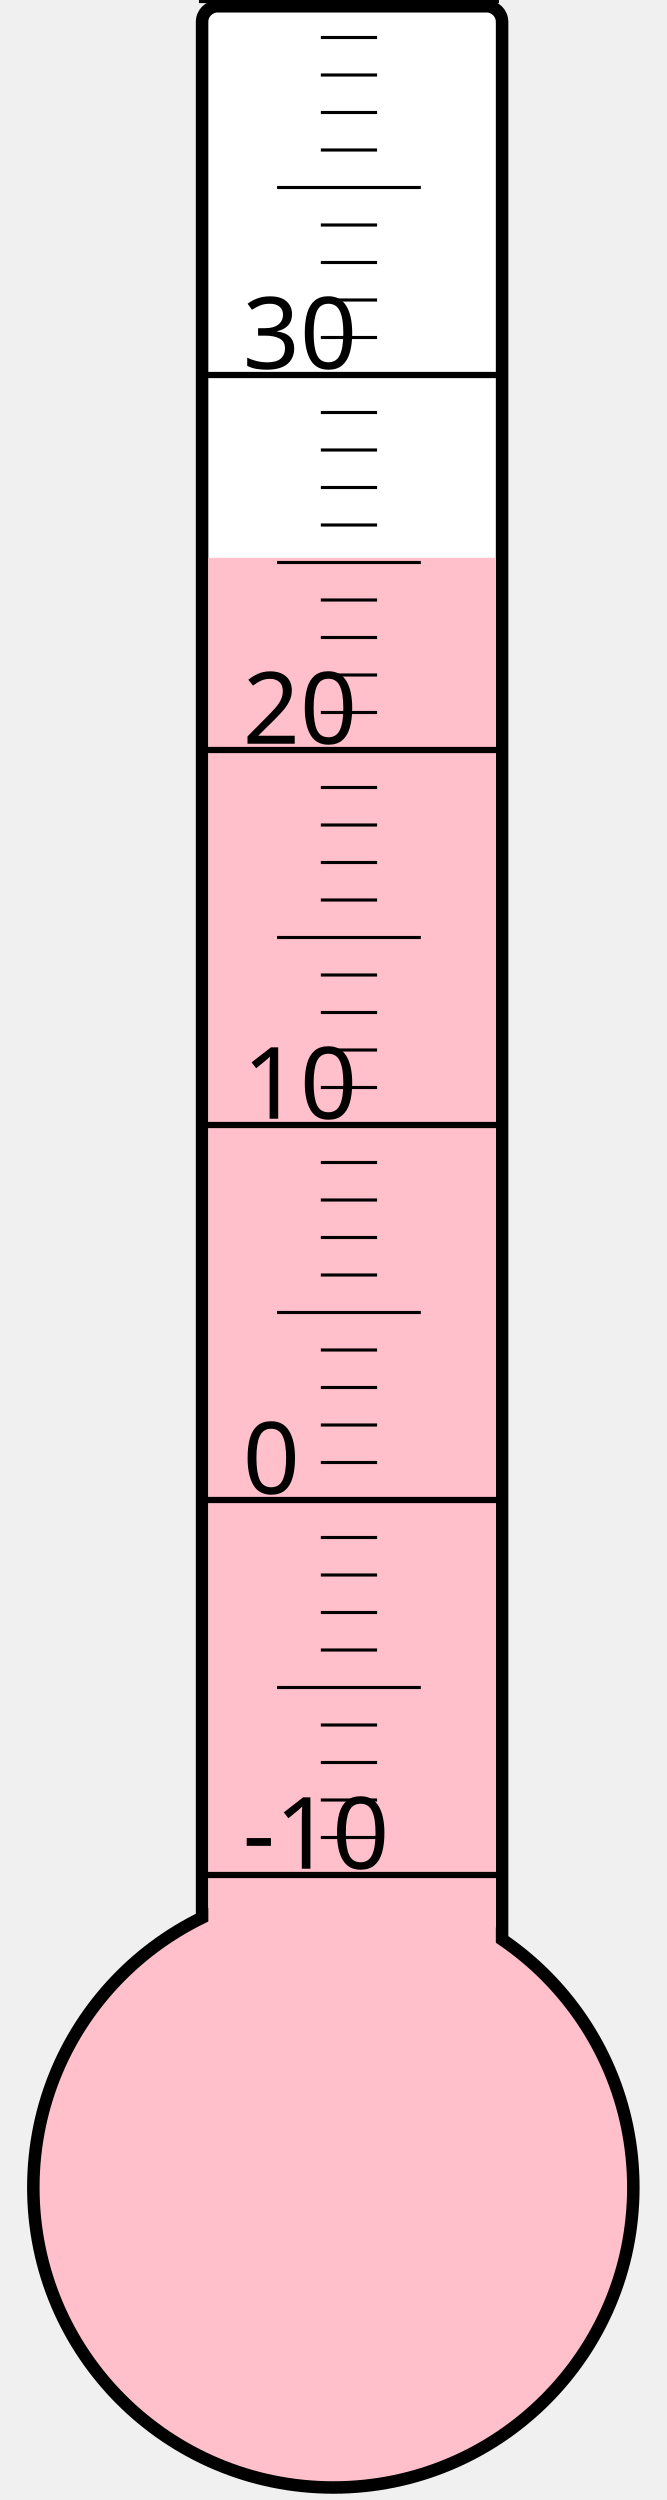
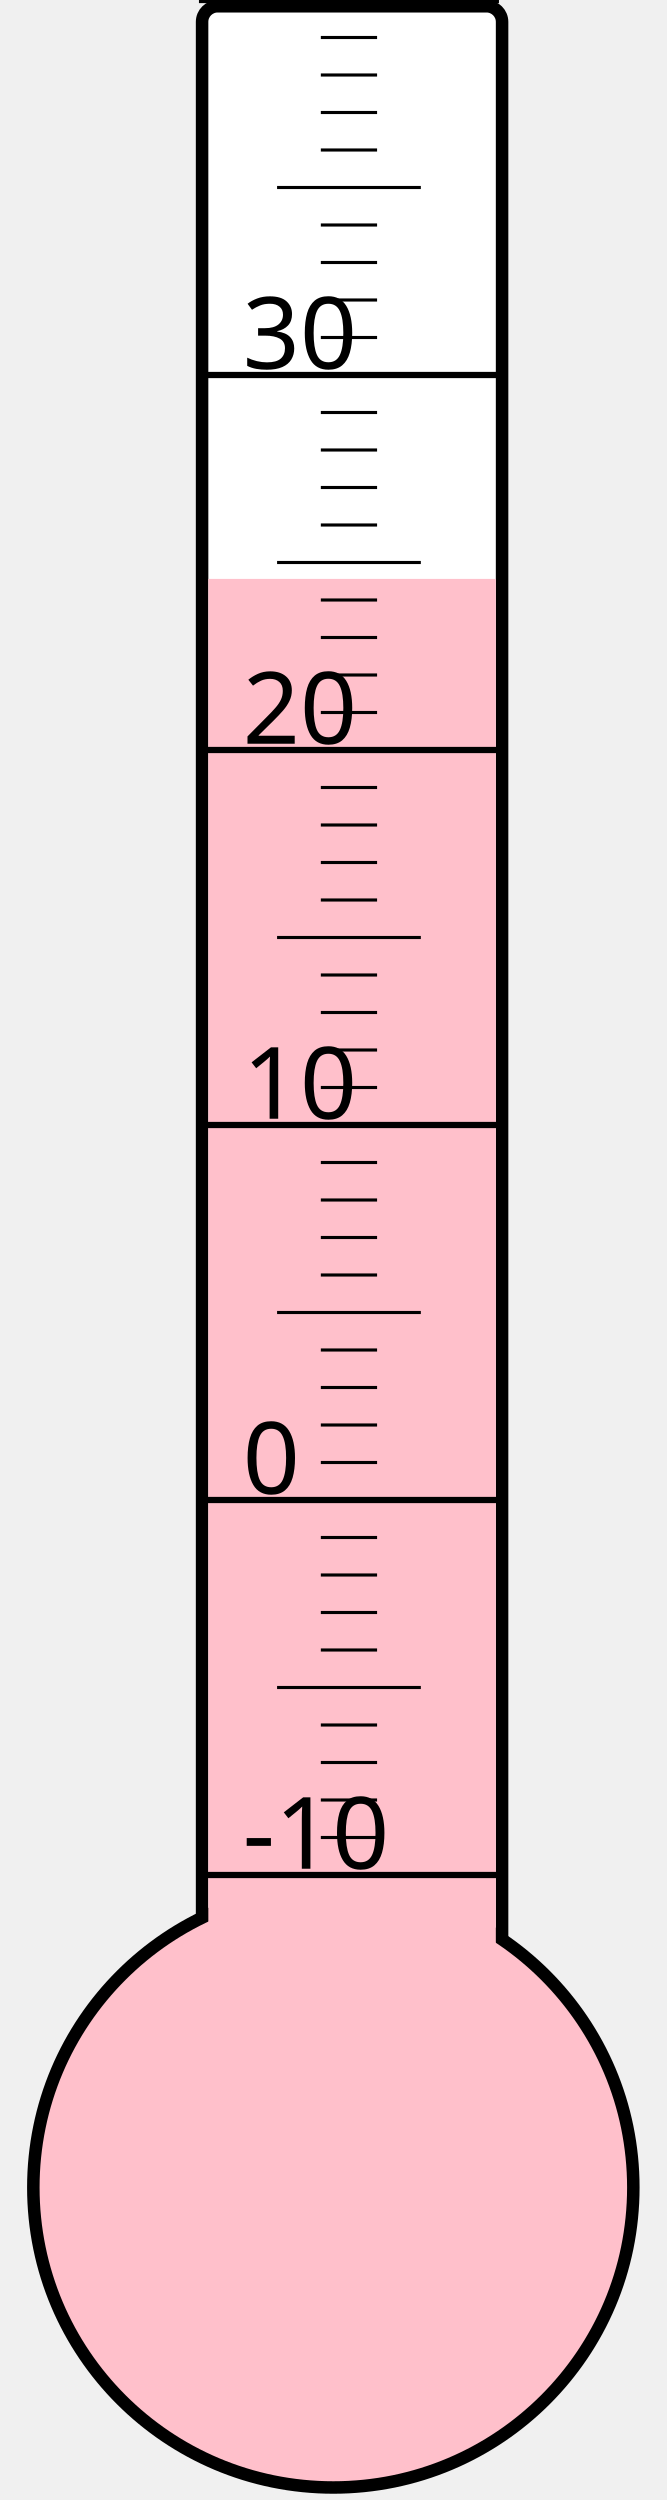
<svg xmlns="http://www.w3.org/2000/svg" width="40px" height="150px" viewBox="0 0 200 800">
  <rect width="200" height="800" x="0" y="0" style="fill: #ffffeb; fill-opacity: 0;" />
  <rect width="96" height="680" x="58" y="2" rx="5" ry="5" style="fill: white; fill-opacity: 1; stroke: black; stroke-width: 4;" />
  <circle cx="100" cy="700" r="96" style="fill: pink; stroke: black; stroke-width: 4;" />
-   <rect width="92" height="521.5" x="60" y="178.5" style="fill: pink; fill-opacity: 1; stroke-width: 0;" />
+   <rect width="92" height="514.75" x="60" y="185.25" style="fill: pink; fill-opacity: 1; stroke-width: 0;" />
  <text x="71" y="598" style="font-family: sans-serif; font-size: 24pt;">-10</text>
  <text x="71" y="478" style="font-family: sans-serif; font-size: 24pt;">0</text>
  <text x="71" y="358" style="font-family: sans-serif; font-size: 24pt;">10</text>
  <text x="71" y="238" style="font-family: sans-serif; font-size: 24pt;">20</text>
  <text x="71" y="118" style="font-family: sans-serif; font-size: 24pt;">30</text>
  <g style="stroke: black;">
    <line x1="57" y1="600" x2="153" y2="600" style="stroke-width: 2;" />
    <line x1="96" y1="588" x2="114" y2="588" style="stroke-width: 1;" />
    <line x1="96" y1="576" x2="114" y2="576" style="stroke-width: 1;" />
    <line x1="96" y1="564" x2="114" y2="564" style="stroke-width: 1;" />
    <line x1="96" y1="552" x2="114" y2="552" style="stroke-width: 1;" />
    <line x1="82" y1="540" x2="128" y2="540" style="stroke-width: 1;" />
    <line x1="96" y1="528" x2="114" y2="528" style="stroke-width: 1;" />
    <line x1="96" y1="516" x2="114" y2="516" style="stroke-width: 1;" />
    <line x1="96" y1="504" x2="114" y2="504" style="stroke-width: 1;" />
    <line x1="96" y1="492" x2="114" y2="492" style="stroke-width: 1;" />
    <line x1="57" y1="480" x2="153" y2="480" style="stroke-width: 2;" />
    <line x1="96" y1="468" x2="114" y2="468" style="stroke-width: 1;" />
    <line x1="96" y1="456" x2="114" y2="456" style="stroke-width: 1;" />
    <line x1="96" y1="444" x2="114" y2="444" style="stroke-width: 1;" />
    <line x1="96" y1="432" x2="114" y2="432" style="stroke-width: 1;" />
    <line x1="82" y1="420" x2="128" y2="420" style="stroke-width: 1;" />
    <line x1="96" y1="408" x2="114" y2="408" style="stroke-width: 1;" />
    <line x1="96" y1="396" x2="114" y2="396" style="stroke-width: 1;" />
    <line x1="96" y1="384" x2="114" y2="384" style="stroke-width: 1;" />
    <line x1="96" y1="372" x2="114" y2="372" style="stroke-width: 1;" />
    <line x1="57" y1="360" x2="153" y2="360" style="stroke-width: 2;" />
    <line x1="96" y1="348" x2="114" y2="348" style="stroke-width: 1;" />
    <line x1="96" y1="336" x2="114" y2="336" style="stroke-width: 1;" />
    <line x1="96" y1="324" x2="114" y2="324" style="stroke-width: 1;" />
    <line x1="96" y1="312" x2="114" y2="312" style="stroke-width: 1;" />
    <line x1="82" y1="300" x2="128" y2="300" style="stroke-width: 1;" />
    <line x1="96" y1="288" x2="114" y2="288" style="stroke-width: 1;" />
    <line x1="96" y1="276" x2="114" y2="276" style="stroke-width: 1;" />
    <line x1="96" y1="264" x2="114" y2="264" style="stroke-width: 1;" />
    <line x1="96" y1="252" x2="114" y2="252" style="stroke-width: 1;" />
    <line x1="57" y1="240" x2="153" y2="240" style="stroke-width: 2;" />
    <line x1="96" y1="228" x2="114" y2="228" style="stroke-width: 1;" />
    <line x1="96" y1="216" x2="114" y2="216" style="stroke-width: 1;" />
    <line x1="96" y1="204" x2="114" y2="204" style="stroke-width: 1;" />
    <line x1="96" y1="192" x2="114" y2="192" style="stroke-width: 1;" />
    <line x1="82" y1="180" x2="128" y2="180" style="stroke-width: 1;" />
    <line x1="96" y1="168" x2="114" y2="168" style="stroke-width: 1;" />
    <line x1="96" y1="156" x2="114" y2="156" style="stroke-width: 1;" />
    <line x1="96" y1="144" x2="114" y2="144" style="stroke-width: 1;" />
    <line x1="96" y1="132" x2="114" y2="132" style="stroke-width: 1;" />
    <line x1="57" y1="120" x2="153" y2="120" style="stroke-width: 2;" />
    <line x1="96" y1="108" x2="114" y2="108" style="stroke-width: 1;" />
    <line x1="96" y1="96" x2="114" y2="96" style="stroke-width: 1;" />
    <line x1="96" y1="84" x2="114" y2="84" style="stroke-width: 1;" />
    <line x1="96" y1="72" x2="114" y2="72" style="stroke-width: 1;" />
    <line x1="82" y1="60" x2="128" y2="60" style="stroke-width: 1;" />
    <line x1="96" y1="48" x2="114" y2="48" style="stroke-width: 1;" />
    <line x1="96" y1="36" x2="114" y2="36" style="stroke-width: 1;" />
    <line x1="96" y1="24" x2="114" y2="24" style="stroke-width: 1;" />
    <line x1="96" y1="12" x2="114" y2="12" style="stroke-width: 1;" />
    <line x1="57" y1="0" x2="153" y2="0" style="stroke-width: 2;" />
  </g>
</svg>
